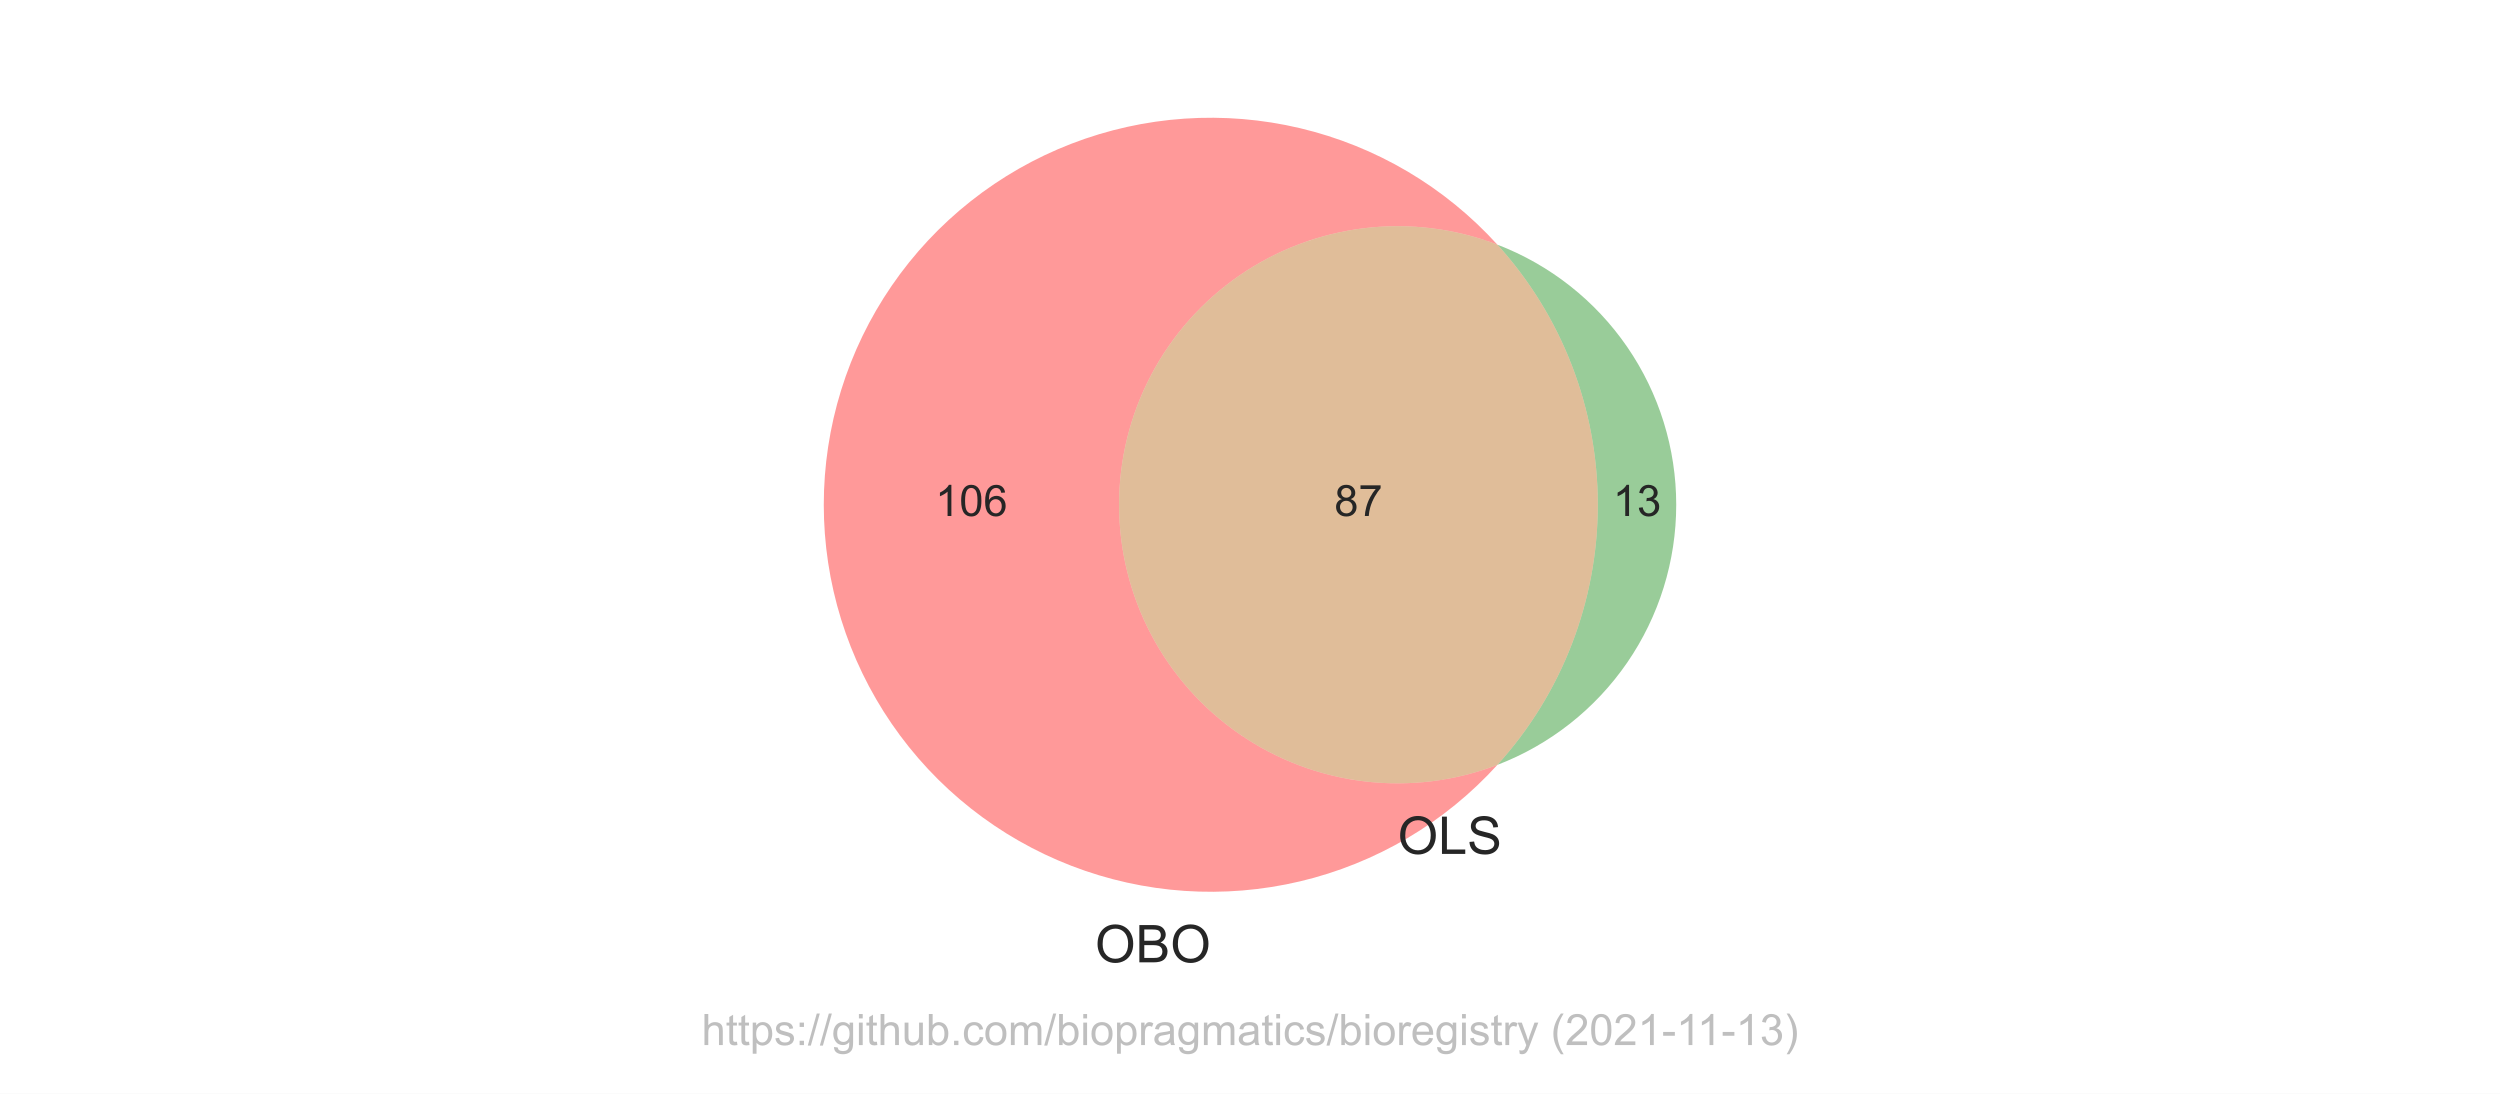
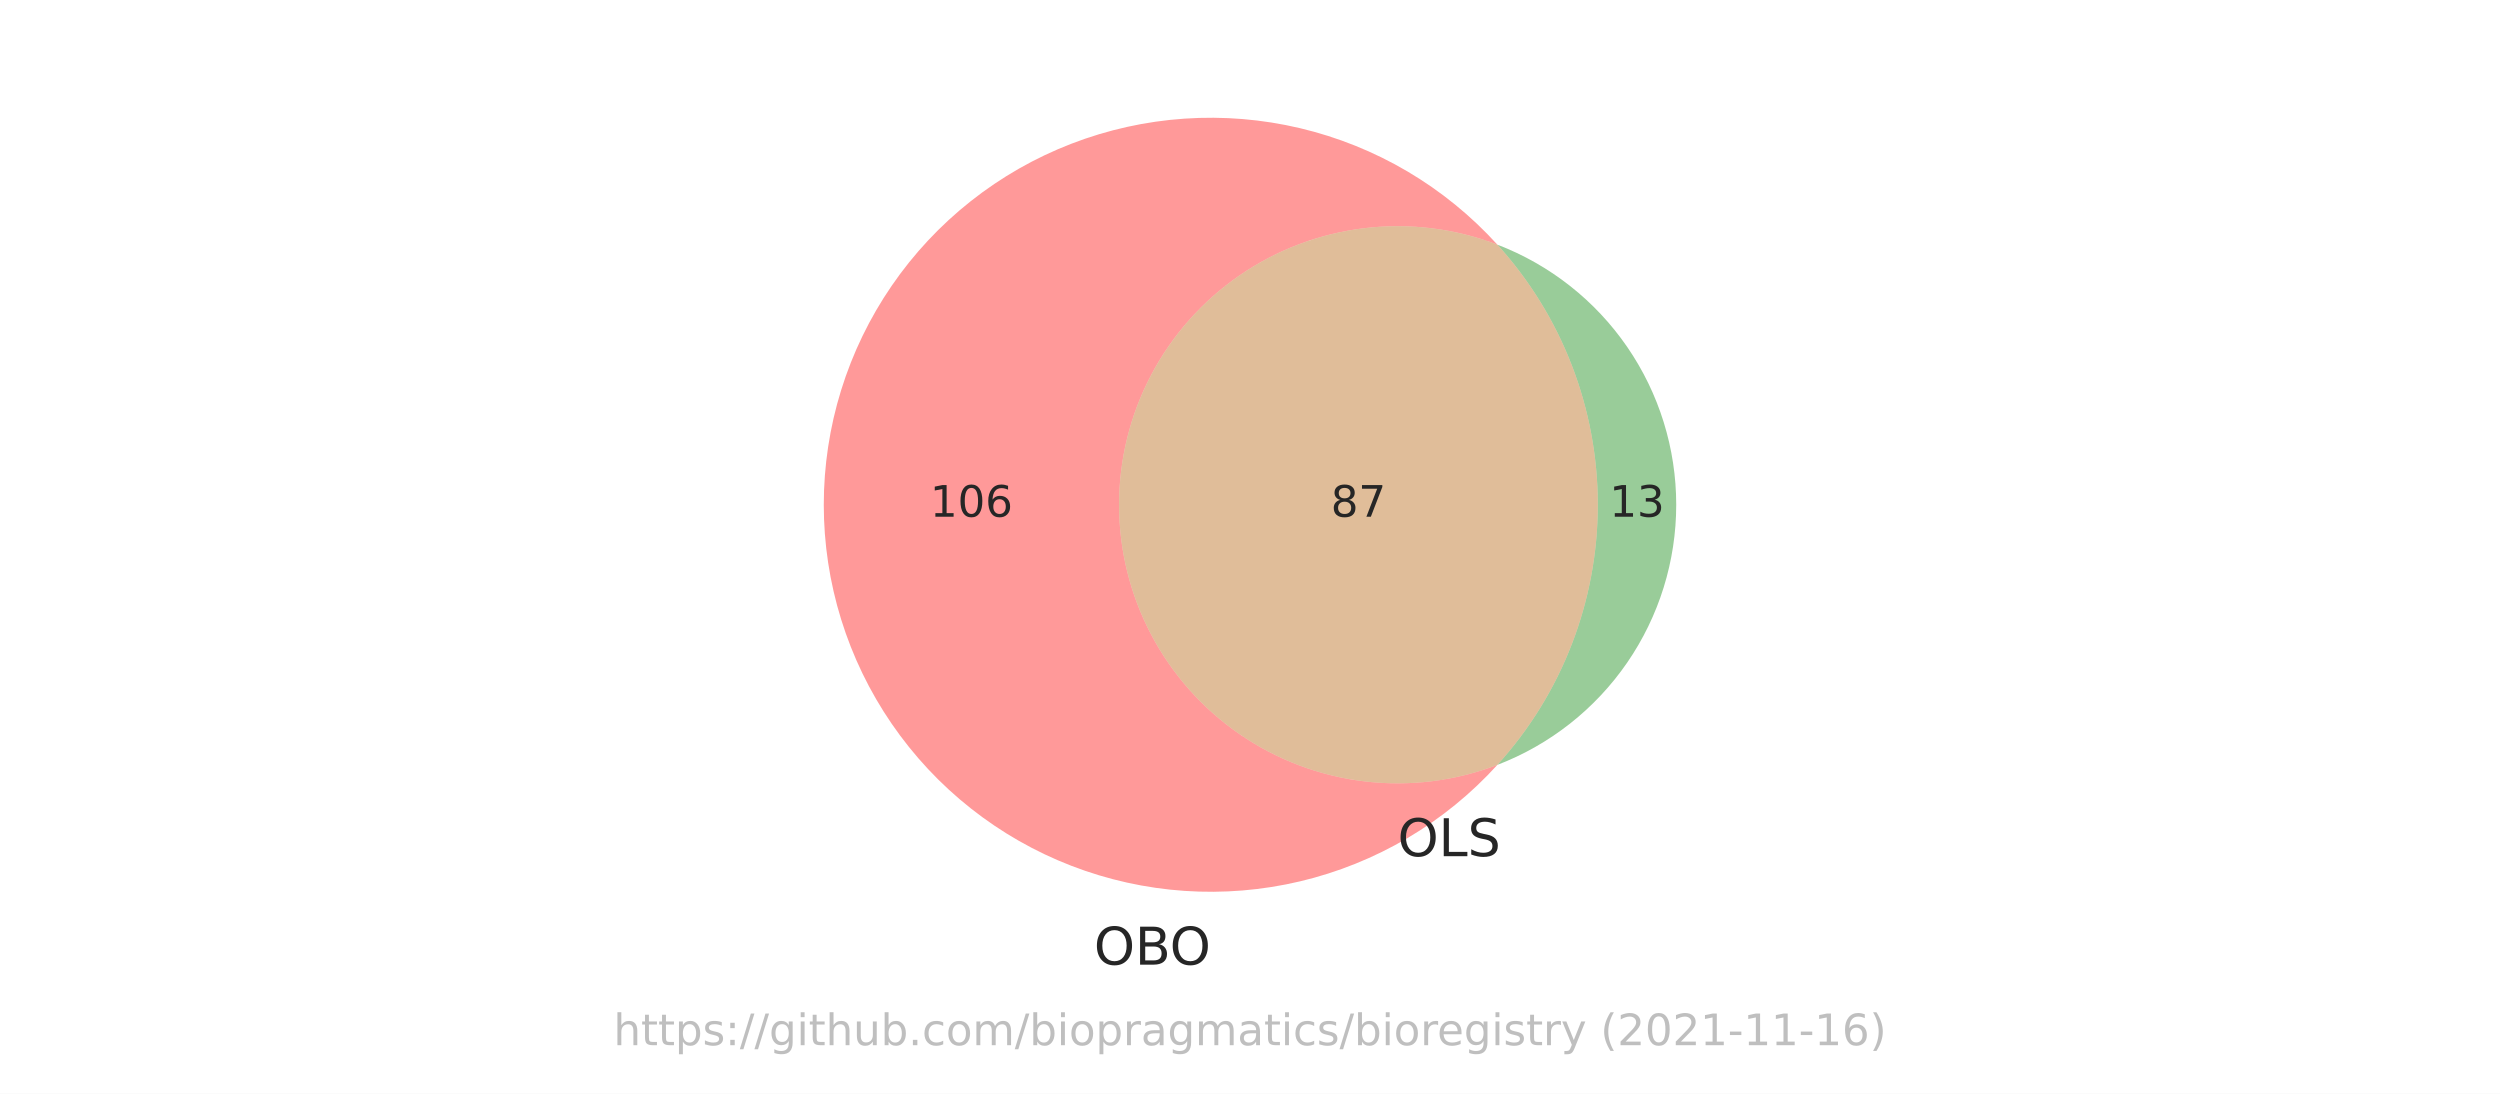
<svg xmlns="http://www.w3.org/2000/svg" xmlns:xlink="http://www.w3.org/1999/xlink" height="252pt" version="1.1" viewBox="0 0 576 252" width="576pt">
  <defs>
    <style type="text/css">*{stroke-linecap:butt;stroke-linejoin:round;}</style>
  </defs>
  <g id="figure_1">
    <g id="patch_1">
      <path d="M 0 252  L 576 252  L 576 0  L 0 0  z " style="fill:#ffffff;" />
    </g>
    <g id="axes_1">
      <g id="patch_2">
        <path clip-path="url(#p33faf5a04e)" d="M 344.993 176.23  C 335.273 179.957 324.79 181.263 314.452 180.036  C 304.114 178.81 294.228 175.086 285.65 169.187  C 277.072 163.289 270.056 155.391 265.21 146.178  C 260.363 136.964 257.83 126.708 257.83 116.298  C 257.83 105.888 260.363 95.632 265.21 86.418  C 270.056 77.205 277.072 69.307 285.65 63.409  C 294.228 57.51 304.114 53.786 314.452 52.56  C 324.79 51.333 335.273 52.639 344.993 56.366  C 338.977 49.739 331.998 44.055 324.29 39.505  C 316.581 34.956 308.232 31.593 299.522 29.53  C 290.813 27.467 281.842 26.727 272.912 27.334  C 263.982 27.942 255.195 29.891 246.845 33.116  C 238.495 36.34 230.679 40.803 223.658 46.355  C 216.637 51.907 210.492 58.484 205.43 65.866  C 200.368 73.247 196.446 81.349 193.796 89.898  C 191.146 98.448 189.798 107.347 189.798 116.298  C 189.798 125.249 191.146 134.148 193.796 142.698  C 196.446 151.247 200.368 159.349 205.43 166.73  C 210.492 174.112 216.637 180.689 223.658 186.241  C 230.679 191.793 238.495 196.256 246.845 199.48  C 255.195 202.705 263.982 204.654 272.912 205.262  C 281.842 205.869 290.813 205.129 299.522 203.066  C 308.232 201.003 316.581 197.64 324.29 193.091  C 331.998 188.541 338.977 182.857 344.993 176.23  " style="fill:#ff0000;opacity:0.4;" />
      </g>
      <g id="patch_3">
        <path clip-path="url(#p33faf5a04e)" d="M 344.993 56.366  C 359.882 72.769 368.137 94.145 368.137 116.298  C 368.137 138.451 359.882 159.827 344.993 176.23  C 357.117 171.582 367.549 163.363 374.906 152.664  C 382.262 141.965 386.202 129.282 386.202 116.298  C 386.202 103.314 382.262 90.631 374.906 79.932  C 367.549 69.233 357.117 61.014 344.993 56.366  " style="fill:#008000;opacity:0.4;" />
      </g>
      <g id="patch_4">
        <path clip-path="url(#p33faf5a04e)" d="M 344.993 176.23  C 359.882 159.827 368.137 138.451 368.137 116.298  C 368.137 94.145 359.882 72.769 344.993 56.366  C 335.273 52.639 324.79 51.333 314.452 52.56  C 304.114 53.786 294.228 57.51 285.65 63.409  C 277.072 69.307 270.056 77.205 265.21 86.418  C 260.363 95.632 257.83 105.888 257.83 116.298  C 257.83 126.708 260.363 136.964 265.21 146.178  C 270.056 155.391 277.072 163.289 285.65 169.187  C 294.228 175.086 304.114 178.81 314.452 180.036  C 324.79 181.263 335.273 179.957 344.993 176.23  " style="fill:#b25a00;opacity:0.4;" />
      </g>
      <g id="text_1">
-         <g style="fill:#262626;" transform="translate(215.473 118.8832)scale(0.1 -0.1)">
+         <g style="fill:#262626;" transform="translate(214.2706 119.0574)scale(0.1 -0.1)">
          <defs>
-             <path d="M 2384 0  L 1822 0  L 1822 3584  Q 1619 3391 1289 3197  Q 959 3003 697 2906  L 697 3450  Q 1169 3672 1522 3987  Q 1875 4303 2022 4600  L 2384 4600  L 2384 0  z " id="ArialMT-31" transform="scale(0.015625)" />
-             <path d="M 266 2259  Q 266 3072 433 3567  Q 600 4063 929 4331  Q 1259 4600 1759 4600  Q 2128 4600 2406 4451  Q 2684 4303 2865 4023  Q 3047 3744 3150 3342  Q 3253 2941 3253 2259  Q 3253 1453 3087 958  Q 2922 463 2592 192  Q 2263 -78 1759 -78  Q 1097 -78 719 397  Q 266 969 266 2259  z M 844 2259  Q 844 1131 1108 757  Q 1372 384 1759 384  Q 2147 384 2411 759  Q 2675 1134 2675 2259  Q 2675 3391 2411 3762  Q 2147 4134 1753 4134  Q 1366 4134 1134 3806  Q 844 3388 844 2259  z " id="ArialMT-30" transform="scale(0.015625)" />
-             <path d="M 3184 3459  L 2625 3416  Q 2550 3747 2413 3897  Q 2184 4138 1850 4138  Q 1581 4138 1378 3988  Q 1113 3794 959 3422  Q 806 3050 800 2363  Q 1003 2672 1297 2822  Q 1591 2972 1913 2972  Q 2475 2972 2870 2558  Q 3266 2144 3266 1488  Q 3266 1056 3080 686  Q 2894 316 2569 119  Q 2244 -78 1831 -78  Q 1128 -78 684 439  Q 241 956 241 2144  Q 241 3472 731 4075  Q 1159 4600 1884 4600  Q 2425 4600 2770 4297  Q 3116 3994 3184 3459  z M 888 1484  Q 888 1194 1011 928  Q 1134 663 1356 523  Q 1578 384 1822 384  Q 2178 384 2434 671  Q 2691 959 2691 1453  Q 2691 1928 2437 2201  Q 2184 2475 1800 2475  Q 1419 2475 1153 2201  Q 888 1928 888 1484  z " id="ArialMT-36" transform="scale(0.015625)" />
+             <path d="M 794 531  L 1825 531  L 1825 4091  L 703 3866  L 703 4441  L 1819 4666  L 2450 4666  L 2450 531  L 3481 531  L 3481 0  L 794 0  L 794 531  z " id="DejaVuSans-31" transform="scale(0.015625)" />
+             <path d="M 2034 4250  Q 1547 4250 1301 3770  Q 1056 3291 1056 2328  Q 1056 1369 1301 889  Q 1547 409 2034 409  Q 2525 409 2770 889  Q 3016 1369 3016 2328  Q 3016 3291 2770 3770  Q 2525 4250 2034 4250  z M 2034 4750  Q 2819 4750 3233 4129  Q 3647 3509 3647 2328  Q 3647 1150 3233 529  Q 2819 -91 2034 -91  Q 1250 -91 836 529  Q 422 1150 422 2328  Q 422 3509 836 4129  Q 1250 4750 2034 4750  z " id="DejaVuSans-30" transform="scale(0.015625)" />
+             <path d="M 2113 2584  Q 1688 2584 1439 2293  Q 1191 2003 1191 1497  Q 1191 994 1439 701  Q 1688 409 2113 409  Q 2538 409 2786 701  Q 3034 994 3034 1497  Q 3034 2003 2786 2293  Q 2538 2584 2113 2584  z M 3366 4563  L 3366 3988  Q 3128 4100 2886 4159  Q 2644 4219 2406 4219  Q 1781 4219 1451 3797  Q 1122 3375 1075 2522  Q 1259 2794 1537 2939  Q 1816 3084 2150 3084  Q 2853 3084 3261 2657  Q 3669 2231 3669 1497  Q 3669 778 3244 343  Q 2819 -91 2113 -91  Q 1303 -91 875 529  Q 447 1150 447 2328  Q 447 3434 972 4092  Q 1497 4750 2381 4750  Q 2619 4750 2861 4703  Q 3103 4656 3366 4563  z " id="DejaVuSans-36" transform="scale(0.015625)" />
          </defs>
-           <use xlink:href="#ArialMT-31" />
-           <use x="55.615" xlink:href="#ArialMT-30" />
-           <use x="111.23" xlink:href="#ArialMT-36" />
+           <use xlink:href="#DejaVuSans-31" />
+           <use x="63.623" xlink:href="#DejaVuSans-30" />
+           <use x="127.246" xlink:href="#DejaVuSans-36" />
        </g>
      </g>
      <g id="text_2">
-         <g style="fill:#262626;" transform="translate(371.6086 118.8832)scale(0.1 -0.1)">
+         <g style="fill:#262626;" transform="translate(370.807 119.0574)scale(0.1 -0.1)">
          <defs>
-             <path d="M 269 1209  L 831 1284  Q 928 806 1161 595  Q 1394 384 1728 384  Q 2125 384 2398 659  Q 2672 934 2672 1341  Q 2672 1728 2419 1979  Q 2166 2231 1775 2231  Q 1616 2231 1378 2169  L 1441 2663  Q 1497 2656 1531 2656  Q 1891 2656 2178 2843  Q 2466 3031 2466 3422  Q 2466 3731 2256 3934  Q 2047 4138 1716 4138  Q 1388 4138 1169 3931  Q 950 3725 888 3313  L 325 3413  Q 428 3978 793 4289  Q 1159 4600 1703 4600  Q 2078 4600 2393 4439  Q 2709 4278 2876 4000  Q 3044 3722 3044 3409  Q 3044 3113 2884 2869  Q 2725 2625 2413 2481  Q 2819 2388 3044 2092  Q 3269 1797 3269 1353  Q 3269 753 2831 336  Q 2394 -81 1725 -81  Q 1122 -81 723 278  Q 325 638 269 1209  z " id="ArialMT-33" transform="scale(0.015625)" />
+             <path d="M 2597 2516  Q 3050 2419 3304 2112  Q 3559 1806 3559 1356  Q 3559 666 3084 287  Q 2609 -91 1734 -91  Q 1441 -91 1130 -33  Q 819 25 488 141  L 488 750  Q 750 597 1062 519  Q 1375 441 1716 441  Q 2309 441 2620 675  Q 2931 909 2931 1356  Q 2931 1769 2642 2001  Q 2353 2234 1838 2234  L 1294 2234  L 1294 2753  L 1863 2753  Q 2328 2753 2575 2939  Q 2822 3125 2822 3475  Q 2822 3834 2567 4026  Q 2313 4219 1838 4219  Q 1578 4219 1281 4162  Q 984 4106 628 3988  L 628 4550  Q 988 4650 1302 4700  Q 1616 4750 1894 4750  Q 2613 4750 3031 4423  Q 3450 4097 3450 3541  Q 3450 3153 3228 2886  Q 3006 2619 2597 2516  z " id="DejaVuSans-33" transform="scale(0.015625)" />
          </defs>
-           <use xlink:href="#ArialMT-31" />
-           <use x="55.615" xlink:href="#ArialMT-33" />
+           <use xlink:href="#DejaVuSans-31" />
+           <use x="63.623" xlink:href="#DejaVuSans-33" />
        </g>
      </g>
      <g id="text_3">
-         <g style="fill:#262626;" transform="translate(307.423 118.8832)scale(0.1 -0.1)">
+         <g style="fill:#262626;" transform="translate(306.6214 119.0574)scale(0.1 -0.1)">
          <defs>
-             <path d="M 1131 2484  Q 781 2613 612 2850  Q 444 3088 444 3419  Q 444 3919 803 4259  Q 1163 4600 1759 4600  Q 2359 4600 2725 4251  Q 3091 3903 3091 3403  Q 3091 3084 2923 2848  Q 2756 2613 2416 2484  Q 2838 2347 3058 2040  Q 3278 1734 3278 1309  Q 3278 722 2862 322  Q 2447 -78 1769 -78  Q 1091 -78 675 323  Q 259 725 259 1325  Q 259 1772 486 2073  Q 713 2375 1131 2484  z M 1019 3438  Q 1019 3113 1228 2906  Q 1438 2700 1772 2700  Q 2097 2700 2305 2904  Q 2513 3109 2513 3406  Q 2513 3716 2298 3927  Q 2084 4138 1766 4138  Q 1444 4138 1231 3931  Q 1019 3725 1019 3438  z M 838 1322  Q 838 1081 952 856  Q 1066 631 1291 507  Q 1516 384 1775 384  Q 2178 384 2440 643  Q 2703 903 2703 1303  Q 2703 1709 2433 1975  Q 2163 2241 1756 2241  Q 1359 2241 1098 1978  Q 838 1716 838 1322  z " id="ArialMT-38" transform="scale(0.015625)" />
-             <path d="M 303 3981  L 303 4522  L 3269 4522  L 3269 4084  Q 2831 3619 2401 2847  Q 1972 2075 1738 1259  Q 1569 684 1522 0  L 944 0  Q 953 541 1156 1306  Q 1359 2072 1739 2783  Q 2119 3494 2547 3981  L 303 3981  z " id="ArialMT-37" transform="scale(0.015625)" />
+             <path d="M 2034 2216  Q 1584 2216 1326 1975  Q 1069 1734 1069 1313  Q 1069 891 1326 650  Q 1584 409 2034 409  Q 2484 409 2743 651  Q 3003 894 3003 1313  Q 3003 1734 2745 1975  Q 2488 2216 2034 2216  z M 1403 2484  Q 997 2584 770 2862  Q 544 3141 544 3541  Q 544 4100 942 4425  Q 1341 4750 2034 4750  Q 2731 4750 3128 4425  Q 3525 4100 3525 3541  Q 3525 3141 3298 2862  Q 3072 2584 2669 2484  Q 3125 2378 3379 2068  Q 3634 1759 3634 1313  Q 3634 634 3220 271  Q 2806 -91 2034 -91  Q 1263 -91 848 271  Q 434 634 434 1313  Q 434 1759 690 2068  Q 947 2378 1403 2484  z M 1172 3481  Q 1172 3119 1398 2916  Q 1625 2713 2034 2713  Q 2441 2713 2670 2916  Q 2900 3119 2900 3481  Q 2900 3844 2670 4047  Q 2441 4250 2034 4250  Q 1625 4250 1398 4047  Q 1172 3844 1172 3481  z " id="DejaVuSans-38" transform="scale(0.015625)" />
+             <path d="M 525 4666  L 3525 4666  L 3525 4397  L 1831 0  L 1172 0  L 2766 4134  L 525 4134  L 525 4666  z " id="DejaVuSans-37" transform="scale(0.015625)" />
          </defs>
-           <use xlink:href="#ArialMT-38" />
-           <use x="55.615" xlink:href="#ArialMT-37" />
+           <use xlink:href="#DejaVuSans-38" />
+           <use x="63.623" xlink:href="#DejaVuSans-37" />
        </g>
      </g>
      <g id="text_4">
-         <g style="fill:#262626;" transform="translate(252.2959 221.7246)scale(0.12 -0.12)">
+         <g style="fill:#262626;" transform="translate(252.0522 222.2534)scale(0.12 -0.12)">
          <defs>
-             <path d="M 309 2231  Q 309 3372 921 4017  Q 1534 4663 2503 4663  Q 3138 4663 3647 4359  Q 4156 4056 4423 3514  Q 4691 2972 4691 2284  Q 4691 1588 4409 1038  Q 4128 488 3612 205  Q 3097 -78 2500 -78  Q 1853 -78 1343 234  Q 834 547 571 1087  Q 309 1628 309 2231  z M 934 2222  Q 934 1394 1379 917  Q 1825 441 2497 441  Q 3181 441 3623 922  Q 4066 1403 4066 2288  Q 4066 2847 3877 3264  Q 3688 3681 3323 3911  Q 2959 4141 2506 4141  Q 1863 4141 1398 3698  Q 934 3256 934 2222  z " id="ArialMT-4f" transform="scale(0.015625)" />
-             <path d="M 469 0  L 469 4581  L 2188 4581  Q 2713 4581 3030 4442  Q 3347 4303 3526 4014  Q 3706 3725 3706 3409  Q 3706 3116 3547 2856  Q 3388 2597 3066 2438  Q 3481 2316 3704 2022  Q 3928 1728 3928 1328  Q 3928 1006 3792 729  Q 3656 453 3456 303  Q 3256 153 2954 76  Q 2653 0 2216 0  L 469 0  z M 1075 2656  L 2066 2656  Q 2469 2656 2644 2709  Q 2875 2778 2992 2937  Q 3109 3097 3109 3338  Q 3109 3566 3000 3739  Q 2891 3913 2687 3977  Q 2484 4041 1991 4041  L 1075 4041  L 1075 2656  z M 1075 541  L 2216 541  Q 2509 541 2628 563  Q 2838 600 2978 687  Q 3119 775 3209 942  Q 3300 1109 3300 1328  Q 3300 1584 3169 1773  Q 3038 1963 2805 2039  Q 2572 2116 2134 2116  L 1075 2116  L 1075 541  z " id="ArialMT-42" transform="scale(0.015625)" />
+             <path d="M 2522 4238  Q 1834 4238 1429 3725  Q 1025 3213 1025 2328  Q 1025 1447 1429 934  Q 1834 422 2522 422  Q 3209 422 3611 934  Q 4013 1447 4013 2328  Q 4013 3213 3611 3725  Q 3209 4238 2522 4238  z M 2522 4750  Q 3503 4750 4090 4092  Q 4678 3434 4678 2328  Q 4678 1225 4090 567  Q 3503 -91 2522 -91  Q 1538 -91 948 565  Q 359 1222 359 2328  Q 359 3434 948 4092  Q 1538 4750 2522 4750  z " id="DejaVuSans-4f" transform="scale(0.015625)" />
+             <path d="M 1259 2228  L 1259 519  L 2272 519  Q 2781 519 3026 730  Q 3272 941 3272 1375  Q 3272 1813 3026 2020  Q 2781 2228 2272 2228  L 1259 2228  z M 1259 4147  L 1259 2741  L 2194 2741  Q 2656 2741 2882 2914  Q 3109 3088 3109 3444  Q 3109 3797 2882 3972  Q 2656 4147 2194 4147  L 1259 4147  z M 628 4666  L 2241 4666  Q 2963 4666 3353 4366  Q 3744 4066 3744 3513  Q 3744 3084 3544 2831  Q 3344 2578 2956 2516  Q 3422 2416 3680 2098  Q 3938 1781 3938 1306  Q 3938 681 3513 340  Q 3088 0 2303 0  L 628 0  L 628 4666  z " id="DejaVuSans-42" transform="scale(0.015625)" />
          </defs>
-           <use xlink:href="#ArialMT-4f" />
-           <use x="77.783" xlink:href="#ArialMT-42" />
-           <use x="144.482" xlink:href="#ArialMT-4f" />
+           <use xlink:href="#DejaVuSans-4f" />
+           <use x="78.711" xlink:href="#DejaVuSans-42" />
+           <use x="145.564" xlink:href="#DejaVuSans-4f" />
        </g>
      </g>
      <g id="text_5">
-         <g style="fill:#262626;" transform="translate(322.0161 196.7407)scale(0.12 -0.12)">
+         <g style="fill:#262626;" transform="translate(322.0161 197.2695)scale(0.12 -0.12)">
          <defs>
-             <path d="M 469 0  L 469 4581  L 1075 4581  L 1075 541  L 3331 541  L 3331 0  L 469 0  z " id="ArialMT-4c" transform="scale(0.015625)" />
-             <path d="M 288 1472  L 859 1522  Q 900 1178 1048 958  Q 1197 738 1509 602  Q 1822 466 2213 466  Q 2559 466 2825 569  Q 3091 672 3220 851  Q 3350 1031 3350 1244  Q 3350 1459 3225 1620  Q 3100 1781 2813 1891  Q 2628 1963 1997 2114  Q 1366 2266 1113 2400  Q 784 2572 623 2826  Q 463 3081 463 3397  Q 463 3744 659 4045  Q 856 4347 1234 4503  Q 1613 4659 2075 4659  Q 2584 4659 2973 4495  Q 3363 4331 3572 4012  Q 3781 3694 3797 3291  L 3216 3247  Q 3169 3681 2898 3903  Q 2628 4125 2100 4125  Q 1550 4125 1298 3923  Q 1047 3722 1047 3438  Q 1047 3191 1225 3031  Q 1400 2872 2139 2705  Q 2878 2538 3153 2413  Q 3553 2228 3743 1945  Q 3934 1663 3934 1294  Q 3934 928 3725 604  Q 3516 281 3123 101  Q 2731 -78 2241 -78  Q 1619 -78 1198 103  Q 778 284 539 648  Q 300 1013 288 1472  z " id="ArialMT-53" transform="scale(0.015625)" />
+             <path d="M 628 4666  L 1259 4666  L 1259 531  L 3531 531  L 3531 0  L 628 0  L 628 4666  z " id="DejaVuSans-4c" transform="scale(0.015625)" />
+             <path d="M 3425 4513  L 3425 3897  Q 3066 4069 2747 4153  Q 2428 4238 2131 4238  Q 1616 4238 1336 4038  Q 1056 3838 1056 3469  Q 1056 3159 1242 3001  Q 1428 2844 1947 2747  L 2328 2669  Q 3034 2534 3370 2195  Q 3706 1856 3706 1288  Q 3706 609 3251 259  Q 2797 -91 1919 -91  Q 1588 -91 1214 -16  Q 841 59 441 206  L 441 856  Q 825 641 1194 531  Q 1563 422 1919 422  Q 2459 422 2753 634  Q 3047 847 3047 1241  Q 3047 1584 2836 1778  Q 2625 1972 2144 2069  L 1759 2144  Q 1053 2284 737 2584  Q 422 2884 422 3419  Q 422 4038 858 4394  Q 1294 4750 2059 4750  Q 2388 4750 2728 4690  Q 3069 4631 3425 4513  z " id="DejaVuSans-53" transform="scale(0.015625)" />
          </defs>
-           <use xlink:href="#ArialMT-4f" />
-           <use x="77.783" xlink:href="#ArialMT-4c" />
-           <use x="133.398" xlink:href="#ArialMT-53" />
+           <use xlink:href="#DejaVuSans-4f" />
+           <use x="78.711" xlink:href="#DejaVuSans-4c" />
+           <use x="134.424" xlink:href="#DejaVuSans-53" />
        </g>
      </g>
      <g id="text_6">
-         <g style="fill:#808080;opacity:0.5;" transform="translate(161.65 240.7909)scale(0.1 -0.1)">
+         <g style="fill:#808080;opacity:0.5;" transform="translate(141.3453 240.8159)scale(0.1 -0.1)">
          <defs>
-             <path d="M 422 0  L 422 4581  L 984 4581  L 984 2938  Q 1378 3394 1978 3394  Q 2347 3394 2619 3248  Q 2891 3103 3008 2847  Q 3125 2591 3125 2103  L 3125 0  L 2563 0  L 2563 2103  Q 2563 2525 2380 2717  Q 2197 2909 1863 2909  Q 1613 2909 1392 2779  Q 1172 2650 1078 2428  Q 984 2206 984 1816  L 984 0  L 422 0  z " id="ArialMT-68" transform="scale(0.015625)" />
-             <path d="M 1650 503  L 1731 6  Q 1494 -44 1306 -44  Q 1000 -44 831 53  Q 663 150 594 308  Q 525 466 525 972  L 525 2881  L 113 2881  L 113 3319  L 525 3319  L 525 4141  L 1084 4478  L 1084 3319  L 1650 3319  L 1650 2881  L 1084 2881  L 1084 941  Q 1084 700 1114 631  Q 1144 563 1211 522  Q 1278 481 1403 481  Q 1497 481 1650 503  z " id="ArialMT-74" transform="scale(0.015625)" />
-             <path d="M 422 -1272  L 422 3319  L 934 3319  L 934 2888  Q 1116 3141 1344 3267  Q 1572 3394 1897 3394  Q 2322 3394 2647 3175  Q 2972 2956 3137 2557  Q 3303 2159 3303 1684  Q 3303 1175 3120 767  Q 2938 359 2589 142  Q 2241 -75 1856 -75  Q 1575 -75 1351 44  Q 1128 163 984 344  L 984 -1272  L 422 -1272  z M 931 1641  Q 931 1000 1190 694  Q 1450 388 1819 388  Q 2194 388 2461 705  Q 2728 1022 2728 1688  Q 2728 2322 2467 2637  Q 2206 2953 1844 2953  Q 1484 2953 1207 2617  Q 931 2281 931 1641  z " id="ArialMT-70" transform="scale(0.015625)" />
-             <path d="M 197 991  L 753 1078  Q 800 744 1014 566  Q 1228 388 1613 388  Q 2000 388 2187 545  Q 2375 703 2375 916  Q 2375 1106 2209 1216  Q 2094 1291 1634 1406  Q 1016 1563 777 1677  Q 538 1791 414 1992  Q 291 2194 291 2438  Q 291 2659 392 2848  Q 494 3038 669 3163  Q 800 3259 1026 3326  Q 1253 3394 1513 3394  Q 1903 3394 2198 3281  Q 2494 3169 2634 2976  Q 2775 2784 2828 2463  L 2278 2388  Q 2241 2644 2061 2787  Q 1881 2931 1553 2931  Q 1166 2931 1000 2803  Q 834 2675 834 2503  Q 834 2394 903 2306  Q 972 2216 1119 2156  Q 1203 2125 1616 2013  Q 2213 1853 2448 1751  Q 2684 1650 2818 1456  Q 2953 1263 2953 975  Q 2953 694 2789 445  Q 2625 197 2315 61  Q 2006 -75 1616 -75  Q 969 -75 630 194  Q 291 463 197 991  z " id="ArialMT-73" transform="scale(0.015625)" />
-             <path d="M 578 2678  L 578 3319  L 1219 3319  L 1219 2678  L 578 2678  z M 578 0  L 578 641  L 1219 641  L 1219 0  L 578 0  z " id="ArialMT-3a" transform="scale(0.015625)" />
-             <path d="M 0 -78  L 1328 4659  L 1778 4659  L 453 -78  L 0 -78  z " id="ArialMT-2f" transform="scale(0.015625)" />
-             <path d="M 319 -275  L 866 -356  Q 900 -609 1056 -725  Q 1266 -881 1628 -881  Q 2019 -881 2231 -725  Q 2444 -569 2519 -288  Q 2563 -116 2559 434  Q 2191 0 1641 0  Q 956 0 581 494  Q 206 988 206 1678  Q 206 2153 378 2554  Q 550 2956 876 3175  Q 1203 3394 1644 3394  Q 2231 3394 2613 2919  L 2613 3319  L 3131 3319  L 3131 450  Q 3131 -325 2973 -648  Q 2816 -972 2473 -1159  Q 2131 -1347 1631 -1347  Q 1038 -1347 672 -1080  Q 306 -813 319 -275  z M 784 1719  Q 784 1066 1043 766  Q 1303 466 1694 466  Q 2081 466 2343 764  Q 2606 1063 2606 1700  Q 2606 2309 2336 2618  Q 2066 2928 1684 2928  Q 1309 2928 1046 2623  Q 784 2319 784 1719  z " id="ArialMT-67" transform="scale(0.015625)" />
-             <path d="M 425 3934  L 425 4581  L 988 4581  L 988 3934  L 425 3934  z M 425 0  L 425 3319  L 988 3319  L 988 0  L 425 0  z " id="ArialMT-69" transform="scale(0.015625)" />
-             <path d="M 2597 0  L 2597 488  Q 2209 -75 1544 -75  Q 1250 -75 995 37  Q 741 150 617 320  Q 494 491 444 738  Q 409 903 409 1263  L 409 3319  L 972 3319  L 972 1478  Q 972 1038 1006 884  Q 1059 663 1231 536  Q 1403 409 1656 409  Q 1909 409 2131 539  Q 2353 669 2445 892  Q 2538 1116 2538 1541  L 2538 3319  L 3100 3319  L 3100 0  L 2597 0  z " id="ArialMT-75" transform="scale(0.015625)" />
-             <path d="M 941 0  L 419 0  L 419 4581  L 981 4581  L 981 2947  Q 1338 3394 1891 3394  Q 2197 3394 2470 3270  Q 2744 3147 2920 2923  Q 3097 2700 3197 2384  Q 3297 2069 3297 1709  Q 3297 856 2875 390  Q 2453 -75 1863 -75  Q 1275 -75 941 416  L 941 0  z M 934 1684  Q 934 1088 1097 822  Q 1363 388 1816 388  Q 2184 388 2453 708  Q 2722 1028 2722 1663  Q 2722 2313 2464 2622  Q 2206 2931 1841 2931  Q 1472 2931 1203 2611  Q 934 2291 934 1684  z " id="ArialMT-62" transform="scale(0.015625)" />
-             <path d="M 581 0  L 581 641  L 1222 641  L 1222 0  L 581 0  z " id="ArialMT-2e" transform="scale(0.015625)" />
-             <path d="M 2588 1216  L 3141 1144  Q 3050 572 2676 248  Q 2303 -75 1759 -75  Q 1078 -75 664 370  Q 250 816 250 1647  Q 250 2184 428 2587  Q 606 2991 970 3192  Q 1334 3394 1763 3394  Q 2303 3394 2647 3120  Q 2991 2847 3088 2344  L 2541 2259  Q 2463 2594 2264 2762  Q 2066 2931 1784 2931  Q 1359 2931 1093 2626  Q 828 2322 828 1663  Q 828 994 1084 691  Q 1341 388 1753 388  Q 2084 388 2306 591  Q 2528 794 2588 1216  z " id="ArialMT-63" transform="scale(0.015625)" />
-             <path d="M 213 1659  Q 213 2581 725 3025  Q 1153 3394 1769 3394  Q 2453 3394 2887 2945  Q 3322 2497 3322 1706  Q 3322 1066 3130 698  Q 2938 331 2570 128  Q 2203 -75 1769 -75  Q 1072 -75 642 372  Q 213 819 213 1659  z M 791 1659  Q 791 1022 1069 705  Q 1347 388 1769 388  Q 2188 388 2466 706  Q 2744 1025 2744 1678  Q 2744 2294 2464 2611  Q 2184 2928 1769 2928  Q 1347 2928 1069 2612  Q 791 2297 791 1659  z " id="ArialMT-6f" transform="scale(0.015625)" />
-             <path d="M 422 0  L 422 3319  L 925 3319  L 925 2853  Q 1081 3097 1340 3245  Q 1600 3394 1931 3394  Q 2300 3394 2536 3241  Q 2772 3088 2869 2813  Q 3263 3394 3894 3394  Q 4388 3394 4653 3120  Q 4919 2847 4919 2278  L 4919 0  L 4359 0  L 4359 2091  Q 4359 2428 4304 2576  Q 4250 2725 4106 2815  Q 3963 2906 3769 2906  Q 3419 2906 3187 2673  Q 2956 2441 2956 1928  L 2956 0  L 2394 0  L 2394 2156  Q 2394 2531 2256 2718  Q 2119 2906 1806 2906  Q 1569 2906 1367 2781  Q 1166 2656 1075 2415  Q 984 2175 984 1722  L 984 0  L 422 0  z " id="ArialMT-6d" transform="scale(0.015625)" />
-             <path d="M 416 0  L 416 3319  L 922 3319  L 922 2816  Q 1116 3169 1280 3281  Q 1444 3394 1641 3394  Q 1925 3394 2219 3213  L 2025 2691  Q 1819 2813 1613 2813  Q 1428 2813 1281 2702  Q 1134 2591 1072 2394  Q 978 2094 978 1738  L 978 0  L 416 0  z " id="ArialMT-72" transform="scale(0.015625)" />
-             <path d="M 2588 409  Q 2275 144 1986 34  Q 1697 -75 1366 -75  Q 819 -75 525 192  Q 231 459 231 875  Q 231 1119 342 1320  Q 453 1522 633 1644  Q 813 1766 1038 1828  Q 1203 1872 1538 1913  Q 2219 1994 2541 2106  Q 2544 2222 2544 2253  Q 2544 2597 2384 2738  Q 2169 2928 1744 2928  Q 1347 2928 1158 2789  Q 969 2650 878 2297  L 328 2372  Q 403 2725 575 2942  Q 747 3159 1072 3276  Q 1397 3394 1825 3394  Q 2250 3394 2515 3294  Q 2781 3194 2906 3042  Q 3031 2891 3081 2659  Q 3109 2516 3109 2141  L 3109 1391  Q 3109 606 3145 398  Q 3181 191 3288 0  L 2700 0  Q 2613 175 2588 409  z M 2541 1666  Q 2234 1541 1622 1453  Q 1275 1403 1131 1340  Q 988 1278 909 1158  Q 831 1038 831 891  Q 831 666 1001 516  Q 1172 366 1500 366  Q 1825 366 2078 508  Q 2331 650 2450 897  Q 2541 1088 2541 1459  L 2541 1666  z " id="ArialMT-61" transform="scale(0.015625)" />
-             <path d="M 2694 1069  L 3275 997  Q 3138 488 2766 206  Q 2394 -75 1816 -75  Q 1088 -75 661 373  Q 234 822 234 1631  Q 234 2469 665 2931  Q 1097 3394 1784 3394  Q 2450 3394 2872 2941  Q 3294 2488 3294 1666  Q 3294 1616 3291 1516  L 816 1516  Q 847 969 1125 678  Q 1403 388 1819 388  Q 2128 388 2347 550  Q 2566 713 2694 1069  z M 847 1978  L 2700 1978  Q 2663 2397 2488 2606  Q 2219 2931 1791 2931  Q 1403 2931 1139 2672  Q 875 2413 847 1978  z " id="ArialMT-65" transform="scale(0.015625)" />
-             <path d="M 397 -1278  L 334 -750  Q 519 -800 656 -800  Q 844 -800 956 -737  Q 1069 -675 1141 -563  Q 1194 -478 1313 -144  Q 1328 -97 1363 -6  L 103 3319  L 709 3319  L 1400 1397  Q 1534 1031 1641 628  Q 1738 1016 1872 1384  L 2581 3319  L 3144 3319  L 1881 -56  Q 1678 -603 1566 -809  Q 1416 -1088 1222 -1217  Q 1028 -1347 759 -1347  Q 597 -1347 397 -1278  z " id="ArialMT-79" transform="scale(0.015625)" />
-             <path id="ArialMT-20" transform="scale(0.015625)" />
-             <path d="M 1497 -1347  Q 1031 -759 709 28  Q 388 816 388 1659  Q 388 2403 628 3084  Q 909 3875 1497 4659  L 1900 4659  Q 1522 4009 1400 3731  Q 1209 3300 1100 2831  Q 966 2247 966 1656  Q 966 153 1900 -1347  L 1497 -1347  z " id="ArialMT-28" transform="scale(0.015625)" />
-             <path d="M 3222 541  L 3222 0  L 194 0  Q 188 203 259 391  Q 375 700 629 1000  Q 884 1300 1366 1694  Q 2113 2306 2375 2664  Q 2638 3022 2638 3341  Q 2638 3675 2398 3904  Q 2159 4134 1775 4134  Q 1369 4134 1125 3890  Q 881 3647 878 3216  L 300 3275  Q 359 3922 746 4261  Q 1134 4600 1788 4600  Q 2447 4600 2831 4234  Q 3216 3869 3216 3328  Q 3216 3053 3103 2787  Q 2991 2522 2730 2228  Q 2469 1934 1863 1422  Q 1356 997 1212 845  Q 1069 694 975 541  L 3222 541  z " id="ArialMT-32" transform="scale(0.015625)" />
-             <path d="M 203 1375  L 203 1941  L 1931 1941  L 1931 1375  L 203 1375  z " id="ArialMT-2d" transform="scale(0.015625)" />
-             <path d="M 791 -1347  L 388 -1347  Q 1322 153 1322 1656  Q 1322 2244 1188 2822  Q 1081 3291 891 3722  Q 769 4003 388 4659  L 791 4659  Q 1378 3875 1659 3084  Q 1900 2403 1900 1659  Q 1900 816 1576 28  Q 1253 -759 791 -1347  z " id="ArialMT-29" transform="scale(0.015625)" />
+             <path d="M 3513 2113  L 3513 0  L 2938 0  L 2938 2094  Q 2938 2591 2744 2837  Q 2550 3084 2163 3084  Q 1697 3084 1428 2787  Q 1159 2491 1159 1978  L 1159 0  L 581 0  L 581 4863  L 1159 4863  L 1159 2956  Q 1366 3272 1645 3428  Q 1925 3584 2291 3584  Q 2894 3584 3203 3211  Q 3513 2838 3513 2113  z " id="DejaVuSans-68" transform="scale(0.015625)" />
+             <path d="M 1172 4494  L 1172 3500  L 2356 3500  L 2356 3053  L 1172 3053  L 1172 1153  Q 1172 725 1289 603  Q 1406 481 1766 481  L 2356 481  L 2356 0  L 1766 0  Q 1100 0 847 248  Q 594 497 594 1153  L 594 3053  L 172 3053  L 172 3500  L 594 3500  L 594 4494  L 1172 4494  z " id="DejaVuSans-74" transform="scale(0.015625)" />
+             <path d="M 1159 525  L 1159 -1331  L 581 -1331  L 581 3500  L 1159 3500  L 1159 2969  Q 1341 3281 1617 3432  Q 1894 3584 2278 3584  Q 2916 3584 3314 3078  Q 3713 2572 3713 1747  Q 3713 922 3314 415  Q 2916 -91 2278 -91  Q 1894 -91 1617 61  Q 1341 213 1159 525  z M 3116 1747  Q 3116 2381 2855 2742  Q 2594 3103 2138 3103  Q 1681 3103 1420 2742  Q 1159 2381 1159 1747  Q 1159 1113 1420 752  Q 1681 391 2138 391  Q 2594 391 2855 752  Q 3116 1113 3116 1747  z " id="DejaVuSans-70" transform="scale(0.015625)" />
+             <path d="M 2834 3397  L 2834 2853  Q 2591 2978 2328 3040  Q 2066 3103 1784 3103  Q 1356 3103 1142 2972  Q 928 2841 928 2578  Q 928 2378 1081 2264  Q 1234 2150 1697 2047  L 1894 2003  Q 2506 1872 2764 1633  Q 3022 1394 3022 966  Q 3022 478 2636 193  Q 2250 -91 1575 -91  Q 1294 -91 989 -36  Q 684 19 347 128  L 347 722  Q 666 556 975 473  Q 1284 391 1588 391  Q 1994 391 2212 530  Q 2431 669 2431 922  Q 2431 1156 2273 1281  Q 2116 1406 1581 1522  L 1381 1569  Q 847 1681 609 1914  Q 372 2147 372 2553  Q 372 3047 722 3315  Q 1072 3584 1716 3584  Q 2034 3584 2315 3537  Q 2597 3491 2834 3397  z " id="DejaVuSans-73" transform="scale(0.015625)" />
+             <path d="M 750 794  L 1409 794  L 1409 0  L 750 0  L 750 794  z M 750 3309  L 1409 3309  L 1409 2516  L 750 2516  L 750 3309  z " id="DejaVuSans-3a" transform="scale(0.015625)" />
+             <path d="M 1625 4666  L 2156 4666  L 531 -594  L 0 -594  L 1625 4666  z " id="DejaVuSans-2f" transform="scale(0.015625)" />
+             <path d="M 2906 1791  Q 2906 2416 2648 2759  Q 2391 3103 1925 3103  Q 1463 3103 1205 2759  Q 947 2416 947 1791  Q 947 1169 1205 825  Q 1463 481 1925 481  Q 2391 481 2648 825  Q 2906 1169 2906 1791  z M 3481 434  Q 3481 -459 3084 -895  Q 2688 -1331 1869 -1331  Q 1566 -1331 1297 -1286  Q 1028 -1241 775 -1147  L 775 -588  Q 1028 -725 1275 -790  Q 1522 -856 1778 -856  Q 2344 -856 2625 -561  Q 2906 -266 2906 331  L 2906 616  Q 2728 306 2450 153  Q 2172 0 1784 0  Q 1141 0 747 490  Q 353 981 353 1791  Q 353 2603 747 3093  Q 1141 3584 1784 3584  Q 2172 3584 2450 3431  Q 2728 3278 2906 2969  L 2906 3500  L 3481 3500  L 3481 434  z " id="DejaVuSans-67" transform="scale(0.015625)" />
+             <path d="M 603 3500  L 1178 3500  L 1178 0  L 603 0  L 603 3500  z M 603 4863  L 1178 4863  L 1178 4134  L 603 4134  L 603 4863  z " id="DejaVuSans-69" transform="scale(0.015625)" />
+             <path d="M 544 1381  L 544 3500  L 1119 3500  L 1119 1403  Q 1119 906 1312 657  Q 1506 409 1894 409  Q 2359 409 2629 706  Q 2900 1003 2900 1516  L 2900 3500  L 3475 3500  L 3475 0  L 2900 0  L 2900 538  Q 2691 219 2414 64  Q 2138 -91 1772 -91  Q 1169 -91 856 284  Q 544 659 544 1381  z M 1991 3584  L 1991 3584  z " id="DejaVuSans-75" transform="scale(0.015625)" />
+             <path d="M 3116 1747  Q 3116 2381 2855 2742  Q 2594 3103 2138 3103  Q 1681 3103 1420 2742  Q 1159 2381 1159 1747  Q 1159 1113 1420 752  Q 1681 391 2138 391  Q 2594 391 2855 752  Q 3116 1113 3116 1747  z M 1159 2969  Q 1341 3281 1617 3432  Q 1894 3584 2278 3584  Q 2916 3584 3314 3078  Q 3713 2572 3713 1747  Q 3713 922 3314 415  Q 2916 -91 2278 -91  Q 1894 -91 1617 61  Q 1341 213 1159 525  L 1159 0  L 581 0  L 581 4863  L 1159 4863  L 1159 2969  z " id="DejaVuSans-62" transform="scale(0.015625)" />
+             <path d="M 684 794  L 1344 794  L 1344 0  L 684 0  L 684 794  z " id="DejaVuSans-2e" transform="scale(0.015625)" />
+             <path d="M 3122 3366  L 3122 2828  Q 2878 2963 2633 3030  Q 2388 3097 2138 3097  Q 1578 3097 1268 2742  Q 959 2388 959 1747  Q 959 1106 1268 751  Q 1578 397 2138 397  Q 2388 397 2633 464  Q 2878 531 3122 666  L 3122 134  Q 2881 22 2623 -34  Q 2366 -91 2075 -91  Q 1284 -91 818 406  Q 353 903 353 1747  Q 353 2603 823 3093  Q 1294 3584 2113 3584  Q 2378 3584 2631 3529  Q 2884 3475 3122 3366  z " id="DejaVuSans-63" transform="scale(0.015625)" />
+             <path d="M 1959 3097  Q 1497 3097 1228 2736  Q 959 2375 959 1747  Q 959 1119 1226 758  Q 1494 397 1959 397  Q 2419 397 2687 759  Q 2956 1122 2956 1747  Q 2956 2369 2687 2733  Q 2419 3097 1959 3097  z M 1959 3584  Q 2709 3584 3137 3096  Q 3566 2609 3566 1747  Q 3566 888 3137 398  Q 2709 -91 1959 -91  Q 1206 -91 779 398  Q 353 888 353 1747  Q 353 2609 779 3096  Q 1206 3584 1959 3584  z " id="DejaVuSans-6f" transform="scale(0.015625)" />
+             <path d="M 3328 2828  Q 3544 3216 3844 3400  Q 4144 3584 4550 3584  Q 5097 3584 5394 3201  Q 5691 2819 5691 2113  L 5691 0  L 5113 0  L 5113 2094  Q 5113 2597 4934 2840  Q 4756 3084 4391 3084  Q 3944 3084 3684 2787  Q 3425 2491 3425 1978  L 3425 0  L 2847 0  L 2847 2094  Q 2847 2600 2669 2842  Q 2491 3084 2119 3084  Q 1678 3084 1418 2786  Q 1159 2488 1159 1978  L 1159 0  L 581 0  L 581 3500  L 1159 3500  L 1159 2956  Q 1356 3278 1631 3431  Q 1906 3584 2284 3584  Q 2666 3584 2933 3390  Q 3200 3197 3328 2828  z " id="DejaVuSans-6d" transform="scale(0.015625)" />
+             <path d="M 2631 2963  Q 2534 3019 2420 3045  Q 2306 3072 2169 3072  Q 1681 3072 1420 2755  Q 1159 2438 1159 1844  L 1159 0  L 581 0  L 581 3500  L 1159 3500  L 1159 2956  Q 1341 3275 1631 3429  Q 1922 3584 2338 3584  Q 2397 3584 2469 3576  Q 2541 3569 2628 3553  L 2631 2963  z " id="DejaVuSans-72" transform="scale(0.015625)" />
+             <path d="M 2194 1759  Q 1497 1759 1228 1600  Q 959 1441 959 1056  Q 959 750 1161 570  Q 1363 391 1709 391  Q 2188 391 2477 730  Q 2766 1069 2766 1631  L 2766 1759  L 2194 1759  z M 3341 1997  L 3341 0  L 2766 0  L 2766 531  Q 2569 213 2275 61  Q 1981 -91 1556 -91  Q 1019 -91 701 211  Q 384 513 384 1019  Q 384 1609 779 1909  Q 1175 2209 1959 2209  L 2766 2209  L 2766 2266  Q 2766 2663 2505 2880  Q 2244 3097 1772 3097  Q 1472 3097 1187 3025  Q 903 2953 641 2809  L 641 3341  Q 956 3463 1253 3523  Q 1550 3584 1831 3584  Q 2591 3584 2966 3190  Q 3341 2797 3341 1997  z " id="DejaVuSans-61" transform="scale(0.015625)" />
+             <path d="M 3597 1894  L 3597 1613  L 953 1613  Q 991 1019 1311 708  Q 1631 397 2203 397  Q 2534 397 2845 478  Q 3156 559 3463 722  L 3463 178  Q 3153 47 2828 -22  Q 2503 -91 2169 -91  Q 1331 -91 842 396  Q 353 884 353 1716  Q 353 2575 817 3079  Q 1281 3584 2069 3584  Q 2775 3584 3186 3129  Q 3597 2675 3597 1894  z M 3022 2063  Q 3016 2534 2758 2815  Q 2500 3097 2075 3097  Q 1594 3097 1305 2825  Q 1016 2553 972 2059  L 3022 2063  z " id="DejaVuSans-65" transform="scale(0.015625)" />
+             <path d="M 2059 -325  Q 1816 -950 1584 -1140  Q 1353 -1331 966 -1331  L 506 -1331  L 506 -850  L 844 -850  Q 1081 -850 1212 -737  Q 1344 -625 1503 -206  L 1606 56  L 191 3500  L 800 3500  L 1894 763  L 2988 3500  L 3597 3500  L 2059 -325  z " id="DejaVuSans-79" transform="scale(0.015625)" />
+             <path id="DejaVuSans-20" transform="scale(0.015625)" />
+             <path d="M 1984 4856  Q 1566 4138 1362 3434  Q 1159 2731 1159 2009  Q 1159 1288 1364 580  Q 1569 -128 1984 -844  L 1484 -844  Q 1016 -109 783 600  Q 550 1309 550 2009  Q 550 2706 781 3412  Q 1013 4119 1484 4856  L 1984 4856  z " id="DejaVuSans-28" transform="scale(0.015625)" />
+             <path d="M 1228 531  L 3431 531  L 3431 0  L 469 0  L 469 531  Q 828 903 1448 1529  Q 2069 2156 2228 2338  Q 2531 2678 2651 2914  Q 2772 3150 2772 3378  Q 2772 3750 2511 3984  Q 2250 4219 1831 4219  Q 1534 4219 1204 4116  Q 875 4013 500 3803  L 500 4441  Q 881 4594 1212 4672  Q 1544 4750 1819 4750  Q 2544 4750 2975 4387  Q 3406 4025 3406 3419  Q 3406 3131 3298 2873  Q 3191 2616 2906 2266  Q 2828 2175 2409 1742  Q 1991 1309 1228 531  z " id="DejaVuSans-32" transform="scale(0.015625)" />
+             <path d="M 313 2009  L 1997 2009  L 1997 1497  L 313 1497  L 313 2009  z " id="DejaVuSans-2d" transform="scale(0.015625)" />
+             <path d="M 513 4856  L 1013 4856  Q 1481 4119 1714 3412  Q 1947 2706 1947 2009  Q 1947 1309 1714 600  Q 1481 -109 1013 -844  L 513 -844  Q 928 -128 1133 580  Q 1338 1288 1338 2009  Q 1338 2731 1133 3434  Q 928 4138 513 4856  z " id="DejaVuSans-29" transform="scale(0.015625)" />
          </defs>
-           <use xlink:href="#ArialMT-68" />
-           <use x="55.615" xlink:href="#ArialMT-74" />
-           <use x="83.398" xlink:href="#ArialMT-74" />
-           <use x="111.182" xlink:href="#ArialMT-70" />
-           <use x="166.797" xlink:href="#ArialMT-73" />
-           <use x="216.797" xlink:href="#ArialMT-3a" />
-           <use x="244.58" xlink:href="#ArialMT-2f" />
-           <use x="272.363" xlink:href="#ArialMT-2f" />
-           <use x="300.146" xlink:href="#ArialMT-67" />
-           <use x="355.762" xlink:href="#ArialMT-69" />
-           <use x="377.979" xlink:href="#ArialMT-74" />
-           <use x="405.762" xlink:href="#ArialMT-68" />
-           <use x="461.377" xlink:href="#ArialMT-75" />
-           <use x="516.992" xlink:href="#ArialMT-62" />
-           <use x="572.607" xlink:href="#ArialMT-2e" />
-           <use x="600.391" xlink:href="#ArialMT-63" />
-           <use x="650.391" xlink:href="#ArialMT-6f" />
-           <use x="706.006" xlink:href="#ArialMT-6d" />
-           <use x="789.307" xlink:href="#ArialMT-2f" />
-           <use x="817.09" xlink:href="#ArialMT-62" />
-           <use x="872.705" xlink:href="#ArialMT-69" />
-           <use x="894.922" xlink:href="#ArialMT-6f" />
-           <use x="950.537" xlink:href="#ArialMT-70" />
-           <use x="1006.152" xlink:href="#ArialMT-72" />
-           <use x="1039.453" xlink:href="#ArialMT-61" />
-           <use x="1095.068" xlink:href="#ArialMT-67" />
-           <use x="1150.684" xlink:href="#ArialMT-6d" />
-           <use x="1233.984" xlink:href="#ArialMT-61" />
-           <use x="1289.6" xlink:href="#ArialMT-74" />
-           <use x="1317.383" xlink:href="#ArialMT-69" />
-           <use x="1339.6" xlink:href="#ArialMT-63" />
-           <use x="1389.6" xlink:href="#ArialMT-73" />
-           <use x="1439.6" xlink:href="#ArialMT-2f" />
-           <use x="1467.383" xlink:href="#ArialMT-62" />
-           <use x="1522.998" xlink:href="#ArialMT-69" />
-           <use x="1545.215" xlink:href="#ArialMT-6f" />
-           <use x="1600.83" xlink:href="#ArialMT-72" />
-           <use x="1634.131" xlink:href="#ArialMT-65" />
-           <use x="1689.746" xlink:href="#ArialMT-67" />
-           <use x="1745.361" xlink:href="#ArialMT-69" />
-           <use x="1767.578" xlink:href="#ArialMT-73" />
-           <use x="1817.578" xlink:href="#ArialMT-74" />
-           <use x="1845.361" xlink:href="#ArialMT-72" />
-           <use x="1878.662" xlink:href="#ArialMT-79" />
-           <use x="1928.662" xlink:href="#ArialMT-20" />
-           <use x="1956.445" xlink:href="#ArialMT-28" />
-           <use x="1989.746" xlink:href="#ArialMT-32" />
-           <use x="2045.361" xlink:href="#ArialMT-30" />
-           <use x="2100.977" xlink:href="#ArialMT-32" />
-           <use x="2156.592" xlink:href="#ArialMT-31" />
-           <use x="2212.207" xlink:href="#ArialMT-2d" />
-           <use x="2245.508" xlink:href="#ArialMT-31" />
-           <use x="2293.748" xlink:href="#ArialMT-31" />
-           <use x="2349.363" xlink:href="#ArialMT-2d" />
-           <use x="2382.664" xlink:href="#ArialMT-31" />
-           <use x="2438.279" xlink:href="#ArialMT-33" />
-           <use x="2493.895" xlink:href="#ArialMT-29" />
+           <use xlink:href="#DejaVuSans-68" />
+           <use x="63.379" xlink:href="#DejaVuSans-74" />
+           <use x="102.588" xlink:href="#DejaVuSans-74" />
+           <use x="141.797" xlink:href="#DejaVuSans-70" />
+           <use x="205.273" xlink:href="#DejaVuSans-73" />
+           <use x="257.373" xlink:href="#DejaVuSans-3a" />
+           <use x="291.064" xlink:href="#DejaVuSans-2f" />
+           <use x="324.756" xlink:href="#DejaVuSans-2f" />
+           <use x="358.447" xlink:href="#DejaVuSans-67" />
+           <use x="421.924" xlink:href="#DejaVuSans-69" />
+           <use x="449.707" xlink:href="#DejaVuSans-74" />
+           <use x="488.916" xlink:href="#DejaVuSans-68" />
+           <use x="552.295" xlink:href="#DejaVuSans-75" />
+           <use x="615.674" xlink:href="#DejaVuSans-62" />
+           <use x="679.15" xlink:href="#DejaVuSans-2e" />
+           <use x="710.938" xlink:href="#DejaVuSans-63" />
+           <use x="765.918" xlink:href="#DejaVuSans-6f" />
+           <use x="827.1" xlink:href="#DejaVuSans-6d" />
+           <use x="924.512" xlink:href="#DejaVuSans-2f" />
+           <use x="958.203" xlink:href="#DejaVuSans-62" />
+           <use x="1021.68" xlink:href="#DejaVuSans-69" />
+           <use x="1049.463" xlink:href="#DejaVuSans-6f" />
+           <use x="1110.645" xlink:href="#DejaVuSans-70" />
+           <use x="1174.121" xlink:href="#DejaVuSans-72" />
+           <use x="1215.234" xlink:href="#DejaVuSans-61" />
+           <use x="1276.514" xlink:href="#DejaVuSans-67" />
+           <use x="1339.99" xlink:href="#DejaVuSans-6d" />
+           <use x="1437.402" xlink:href="#DejaVuSans-61" />
+           <use x="1498.682" xlink:href="#DejaVuSans-74" />
+           <use x="1537.891" xlink:href="#DejaVuSans-69" />
+           <use x="1565.674" xlink:href="#DejaVuSans-63" />
+           <use x="1620.654" xlink:href="#DejaVuSans-73" />
+           <use x="1672.754" xlink:href="#DejaVuSans-2f" />
+           <use x="1706.445" xlink:href="#DejaVuSans-62" />
+           <use x="1769.922" xlink:href="#DejaVuSans-69" />
+           <use x="1797.705" xlink:href="#DejaVuSans-6f" />
+           <use x="1858.887" xlink:href="#DejaVuSans-72" />
+           <use x="1897.75" xlink:href="#DejaVuSans-65" />
+           <use x="1959.273" xlink:href="#DejaVuSans-67" />
+           <use x="2022.75" xlink:href="#DejaVuSans-69" />
+           <use x="2050.533" xlink:href="#DejaVuSans-73" />
+           <use x="2102.633" xlink:href="#DejaVuSans-74" />
+           <use x="2141.842" xlink:href="#DejaVuSans-72" />
+           <use x="2182.955" xlink:href="#DejaVuSans-79" />
+           <use x="2242.135" xlink:href="#DejaVuSans-20" />
+           <use x="2273.922" xlink:href="#DejaVuSans-28" />
+           <use x="2312.936" xlink:href="#DejaVuSans-32" />
+           <use x="2376.559" xlink:href="#DejaVuSans-30" />
+           <use x="2440.182" xlink:href="#DejaVuSans-32" />
+           <use x="2503.805" xlink:href="#DejaVuSans-31" />
+           <use x="2567.428" xlink:href="#DejaVuSans-2d" />
+           <use x="2603.512" xlink:href="#DejaVuSans-31" />
+           <use x="2667.135" xlink:href="#DejaVuSans-31" />
+           <use x="2730.758" xlink:href="#DejaVuSans-2d" />
+           <use x="2766.842" xlink:href="#DejaVuSans-31" />
+           <use x="2830.465" xlink:href="#DejaVuSans-36" />
+           <use x="2894.088" xlink:href="#DejaVuSans-29" />
        </g>
      </g>
    </g>
  </g>
  <defs>
    <clipPath id="p33faf5a04e">
      <rect height="210.996" width="229.06" x="173.47" y="10.8" />
    </clipPath>
  </defs>
</svg>
